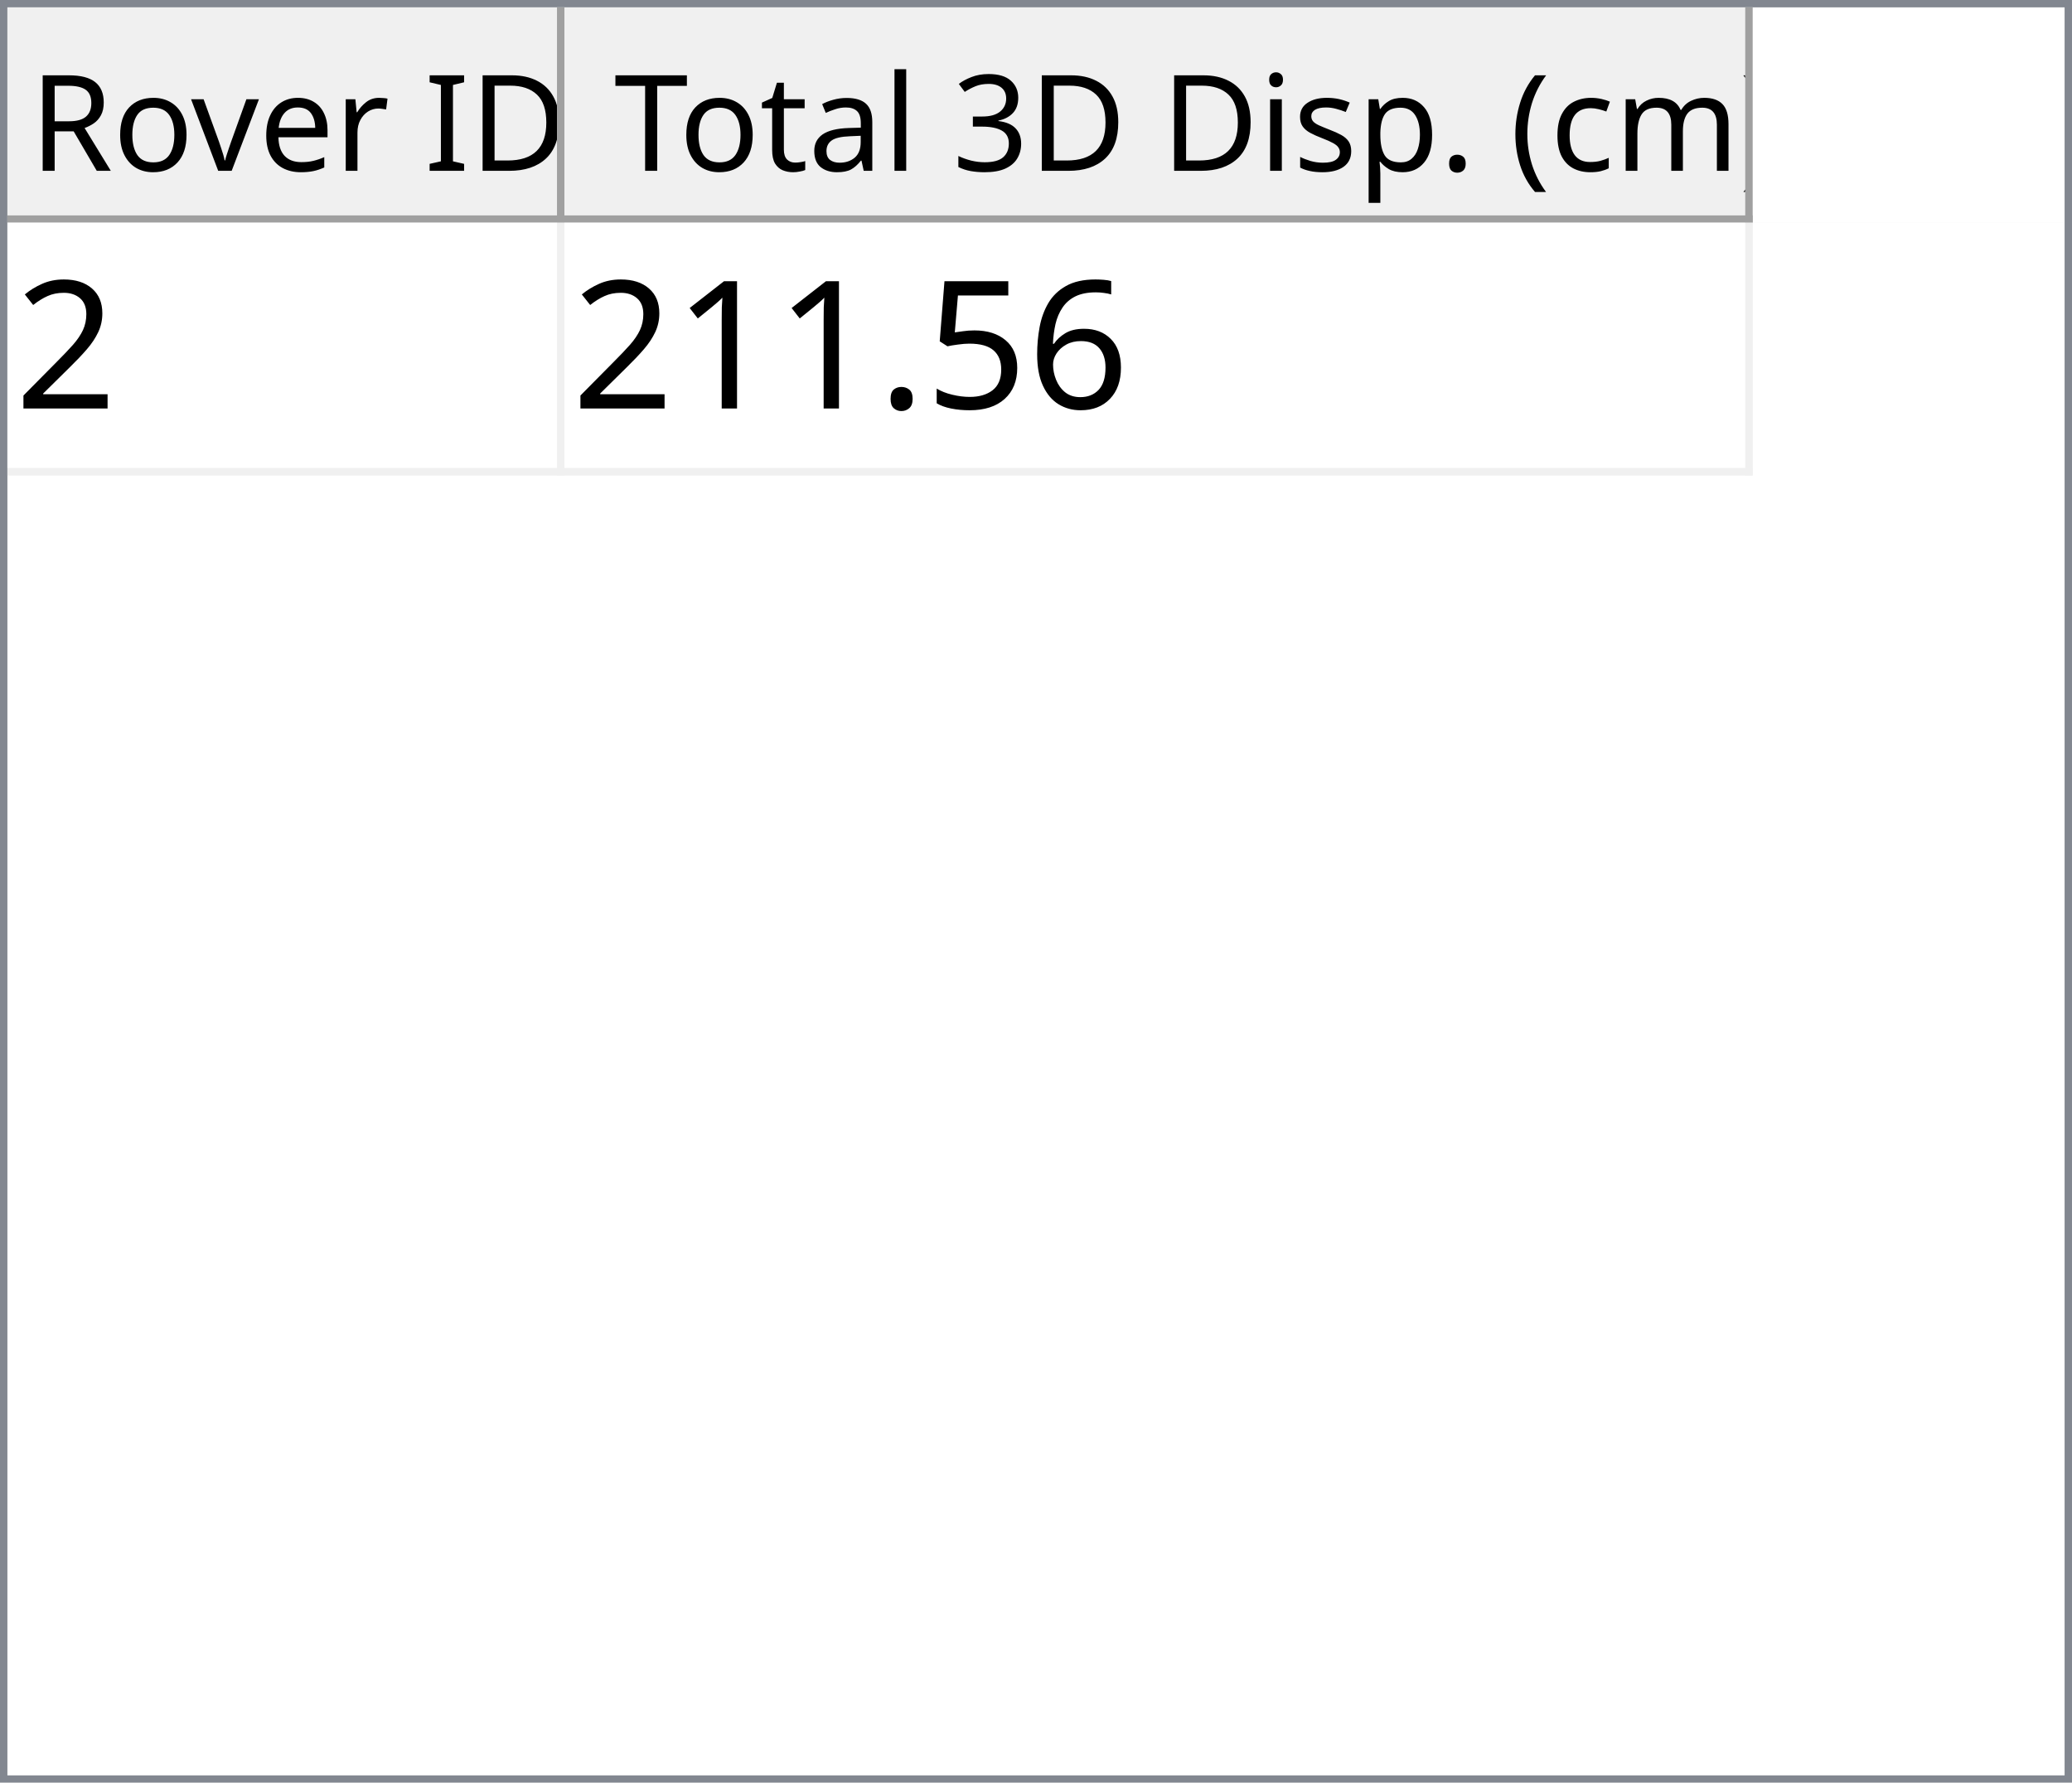
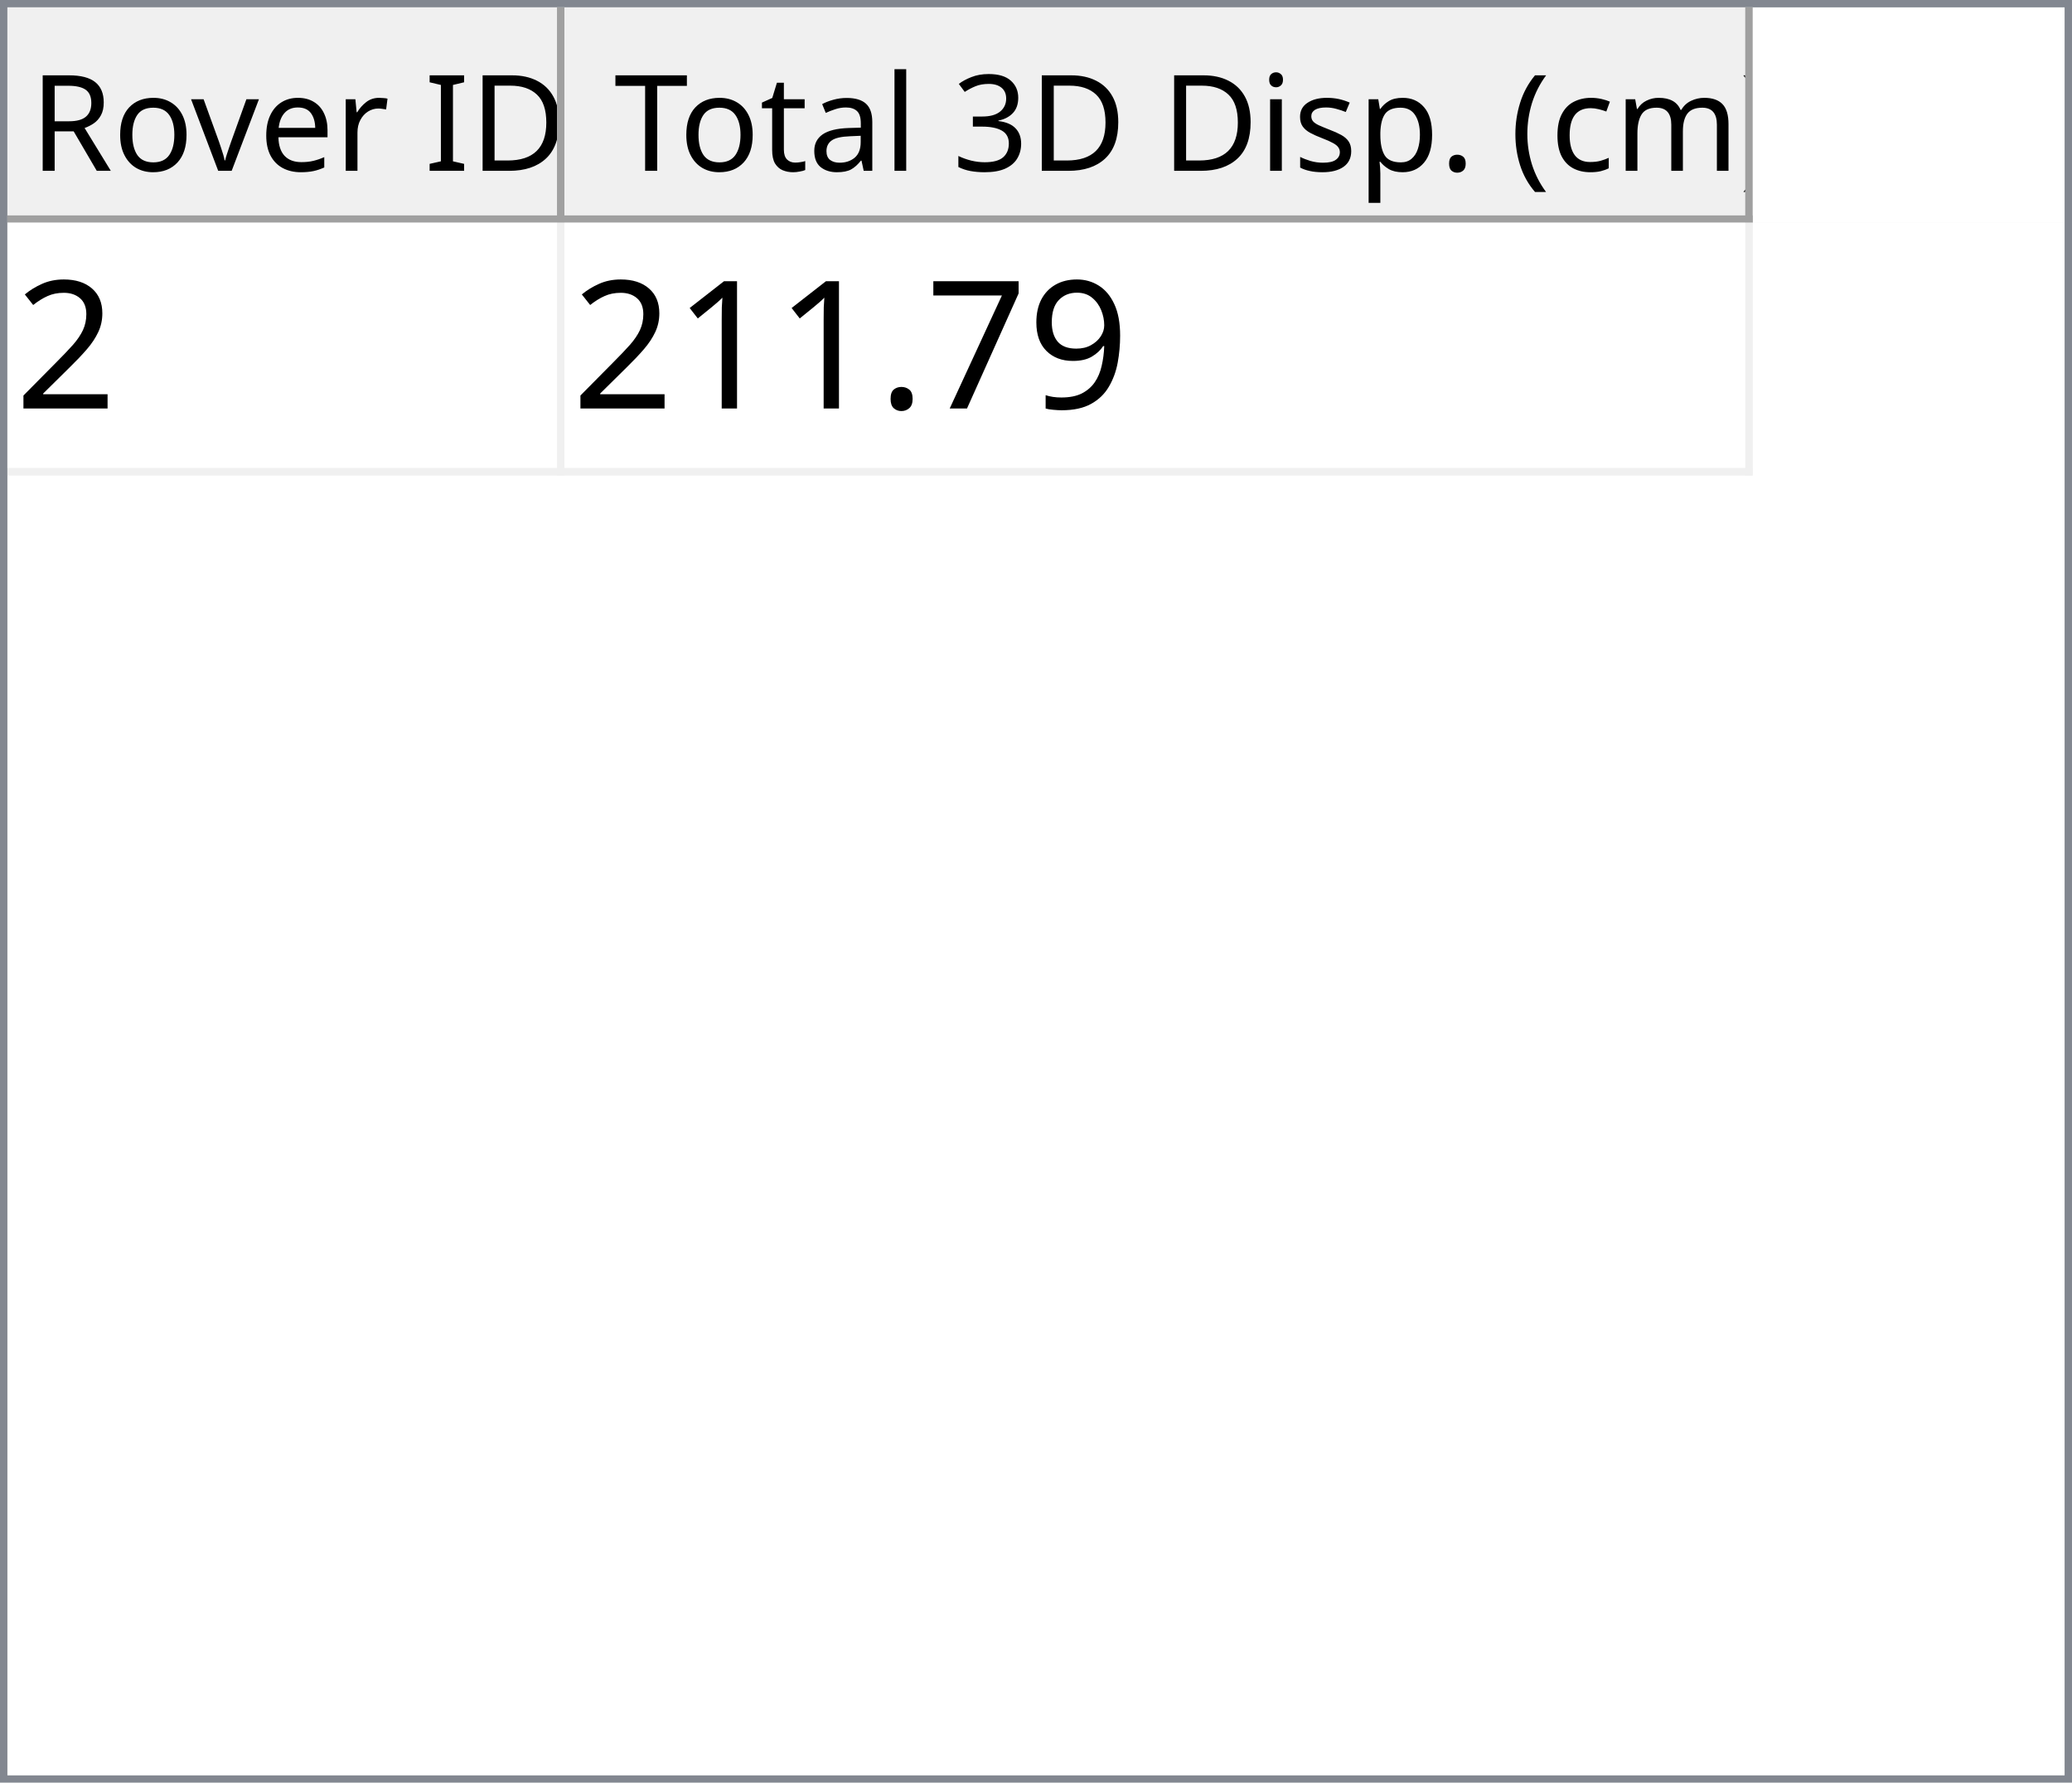
<svg xmlns="http://www.w3.org/2000/svg" style="fill-opacity:1; color-rendering:auto; color-interpolation:auto; text-rendering:auto; stroke:black; stroke-linecap:square; stroke-miterlimit:10; shape-rendering:auto; stroke-opacity:1; fill:black; stroke-dasharray:none; font-weight:normal; stroke-width:1; font-family:'Dialog'; font-style:normal; stroke-linejoin:miter; font-size:12px; stroke-dashoffset:0; image-rendering:auto;" width="279" height="240">
  <defs id="genericDefs" />
  <g>
    <defs id="defs1">
      <clipPath clipPathUnits="userSpaceOnUse" id="clipPath1">
        <path d="M0 0 L279 0 L279 240 L0 240 L0 0 Z" />
      </clipPath>
      <clipPath clipPathUnits="userSpaceOnUse" id="clipPath2">
        <path d="M0 0 L0 240 L279 240 L279 0 Z" />
      </clipPath>
      <clipPath clipPathUnits="userSpaceOnUse" id="clipPath3">
        <path d="M0 0 L0 29 L277 29 L277 0 Z" />
      </clipPath>
      <clipPath clipPathUnits="userSpaceOnUse" id="clipPath4">
        <path d="M0 0 L0 29 L75 29 L75 0 Z" />
      </clipPath>
      <clipPath clipPathUnits="userSpaceOnUse" id="clipPath5">
        <path d="M1 1 L1 28 L74 28 L74 1 Z" />
      </clipPath>
      <clipPath clipPathUnits="userSpaceOnUse" id="clipPath6">
        <path d="M0 0 L0 27 L73 27 L73 0 Z" />
      </clipPath>
      <clipPath clipPathUnits="userSpaceOnUse" id="clipPath7">
        <path d="M-0.5 -0.5 L-0.5 28.5 L74.5 28.5 L74.5 -0.5 Z" />
      </clipPath>
      <clipPath clipPathUnits="userSpaceOnUse" id="clipPath8">
        <path d="M0 0 L0 29 L160 29 L160 0 Z" />
      </clipPath>
      <clipPath clipPathUnits="userSpaceOnUse" id="clipPath9">
        <path d="M1 1 L1 28 L159 28 L159 1 Z" />
      </clipPath>
      <clipPath clipPathUnits="userSpaceOnUse" id="clipPath10">
        <path d="M0 0 L0 27 L158 27 L158 0 Z" />
      </clipPath>
      <clipPath clipPathUnits="userSpaceOnUse" id="clipPath11">
        <path d="M-0.5 -0.5 L-0.5 28.5 L159.5 28.5 L159.5 -0.5 Z" />
      </clipPath>
      <clipPath clipPathUnits="userSpaceOnUse" id="clipPath12">
        <path d="M0 0 L0 209 L277 209 L277 0 Z" />
      </clipPath>
      <clipPath clipPathUnits="userSpaceOnUse" id="clipPath13">
        <path d="M0 0 L0 34 L235 34 L235 0 Z" />
      </clipPath>
      <clipPath clipPathUnits="userSpaceOnUse" id="clipPath14">
        <path d="M-0.5 -0.5 L-0.5 33.5 L234.5 33.5 L234.5 -0.5 Z" />
      </clipPath>
      <clipPath clipPathUnits="userSpaceOnUse" id="clipPath15">
        <path d="M0 0 L0 33 L74 33 L74 0 Z" />
      </clipPath>
      <clipPath clipPathUnits="userSpaceOnUse" id="clipPath16">
        <path d="M0 0 L0 33 L159 33 L159 0 Z" />
      </clipPath>
      <font horiz-adv-x="64.551" id="font1">
        <font-face ascent="107.91" descent="25.098" units-per-em="100" style="font-style:normal; font-family:Segoe UI; font-weight:normal;" />
        <missing-glyph horiz-adv-x="64.551" d="M8.109 0 L8.109 68.266 L56.453 68.266 L56.453 0 L8.109 0 ZM15.328 7.234 L49.219 7.234 L49.219 61.031 L15.328 61.031 L15.328 7.234 Z" />
        <glyph unicode="D" horiz-adv-x="70.117" d="M9.188 0 L9.188 70.016 L28.516 70.016 Q65.531 70.016 65.531 35.891 Q65.531 19.672 55.25 9.836 Q44.969 0 27.734 0 L9.188 0 ZM17.391 62.594 L17.391 7.422 L27.828 7.422 Q41.609 7.422 49.273 14.797 Q56.938 22.172 56.938 35.688 Q56.938 62.594 28.328 62.594 L17.391 62.594 Z" />
        <glyph unicode="I" horiz-adv-x="26.611" d="M17.391 0 L9.188 0 L9.188 70.016 L17.391 70.016 L17.391 0 Z" />
        <glyph unicode=" " horiz-adv-x="27.393" d="" />
        <glyph unicode="r" horiz-adv-x="34.766" d="M34.188 41.891 Q32.078 43.5 28.125 43.5 Q23 43.5 19.555 38.672 Q16.109 33.844 16.109 25.484 L16.109 0 L8.109 0 L8.109 50 L16.109 50 L16.109 39.703 L16.312 39.703 Q18.016 44.969 21.531 47.922 Q25.047 50.875 29.391 50.875 Q32.516 50.875 34.188 50.203 L34.188 41.891 Z" />
        <glyph unicode="e" horiz-adv-x="52.295" d="M48.297 23 L12.984 23 Q13.188 14.656 17.484 10.109 Q21.781 5.562 29.297 5.562 Q37.75 5.562 44.828 11.141 L44.828 3.609 Q38.234 -1.172 27.391 -1.172 Q16.797 -1.172 10.742 5.641 Q4.688 12.453 4.688 24.812 Q4.688 36.469 11.305 43.82 Q17.922 51.172 27.734 51.172 Q37.547 51.172 42.922 44.828 Q48.297 38.484 48.297 27.203 L48.297 23 ZM40.094 29.781 Q40.047 36.719 36.75 40.578 Q33.453 44.438 27.594 44.438 Q21.922 44.438 17.969 40.383 Q14.016 36.328 13.094 29.781 L40.094 29.781 Z" />
        <glyph unicode="v" horiz-adv-x="47.9" d="M47.406 50 L27.484 0 L19.625 0 L0.688 50 L9.469 50 L22.172 13.672 Q23.578 9.672 23.922 6.688 L24.125 6.688 Q24.609 10.453 25.688 13.484 L38.969 50 L47.406 50 Z" />
        <glyph unicode="o" horiz-adv-x="58.594" d="M29 -1.172 Q17.922 -1.172 11.305 5.836 Q4.688 12.844 4.688 24.422 Q4.688 37.016 11.57 44.094 Q18.453 51.172 30.172 51.172 Q41.359 51.172 47.633 44.289 Q53.906 37.406 53.906 25.203 Q53.906 13.234 47.141 6.031 Q40.375 -1.172 29 -1.172 ZM29.594 44.438 Q21.875 44.438 17.383 39.188 Q12.891 33.938 12.891 24.703 Q12.891 15.828 17.43 10.695 Q21.969 5.562 29.594 5.562 Q37.359 5.562 41.531 10.594 Q45.703 15.625 45.703 24.906 Q45.703 34.281 41.531 39.359 Q37.359 44.438 29.594 44.438 Z" />
        <glyph unicode="R" horiz-adv-x="59.814" d="M59.375 0 L49.609 0 L37.891 19.625 Q36.281 22.359 34.766 24.289 Q33.25 26.219 31.664 27.438 Q30.078 28.656 28.25 29.219 Q26.422 29.781 24.125 29.781 L17.391 29.781 L17.391 0 L9.188 0 L9.188 70.016 L30.078 70.016 Q34.672 70.016 38.555 68.867 Q42.438 67.719 45.289 65.375 Q48.141 63.031 49.758 59.547 Q51.375 56.062 51.375 51.375 Q51.375 47.703 50.273 44.656 Q49.172 41.609 47.148 39.211 Q45.125 36.812 42.266 35.133 Q39.406 33.453 35.844 32.516 L35.844 32.328 Q37.594 31.547 38.891 30.547 Q40.188 29.547 41.359 28.18 Q42.531 26.812 43.68 25.078 Q44.828 23.344 46.234 21.047 L59.375 0 ZM17.391 62.594 L17.391 37.203 L28.516 37.203 Q31.594 37.203 34.203 38.133 Q36.812 39.062 38.719 40.797 Q40.625 42.531 41.703 45.047 Q42.781 47.562 42.781 50.688 Q42.781 56.297 39.141 59.445 Q35.5 62.594 28.609 62.594 L17.391 62.594 Z" />
        <glyph unicode=")" horiz-adv-x="30.176" d="M8.297 -15.922 L1.172 -15.922 Q16.406 2.344 16.406 26.812 Q16.406 51.469 1.078 70.016 L8.297 70.016 Q23.531 52.156 23.531 26.703 Q23.531 1.375 8.297 -15.922 Z" />
        <glyph unicode="m" horiz-adv-x="86.133" d="M79.109 0 L71.094 0 L71.094 28.719 Q71.094 37.016 68.531 40.727 Q65.969 44.438 59.906 44.438 Q54.781 44.438 51.195 39.75 Q47.609 35.062 47.609 28.516 L47.609 0 L39.594 0 L39.594 29.688 Q39.594 44.438 28.219 44.438 Q22.953 44.438 19.531 40.016 Q16.109 35.594 16.109 28.516 L16.109 0 L8.109 0 L8.109 50 L16.109 50 L16.109 42.094 L16.312 42.094 Q21.625 51.172 31.844 51.172 Q36.969 51.172 40.773 48.312 Q44.578 45.453 46 40.828 Q51.562 51.172 62.594 51.172 Q79.109 51.172 79.109 30.812 L79.109 0 Z" />
        <glyph unicode="c" horiz-adv-x="46.191" d="M42.188 2.297 Q36.422 -1.172 28.516 -1.172 Q17.828 -1.172 11.258 5.789 Q4.688 12.75 4.688 23.828 Q4.688 36.188 11.766 43.68 Q18.844 51.172 30.672 51.172 Q37.25 51.172 42.281 48.734 L42.281 40.531 Q36.719 44.438 30.375 44.438 Q22.703 44.438 17.797 38.945 Q12.891 33.453 12.891 24.516 Q12.891 15.719 17.508 10.641 Q22.125 5.562 29.891 5.562 Q36.422 5.562 42.188 9.906 L42.188 2.297 Z" />
        <glyph unicode="(" horiz-adv-x="30.176" d="M29.109 -15.922 L21.969 -15.922 Q6.844 1.375 6.844 26.703 Q6.844 52.156 21.969 70.016 L29.203 70.016 Q13.875 51.469 13.875 26.812 Q13.875 2.344 29.109 -15.922 Z" />
        <glyph unicode="." horiz-adv-x="21.68" d="M10.891 -1.078 Q8.641 -1.078 7.055 0.539 Q5.469 2.156 5.469 4.391 Q5.469 6.641 7.055 8.273 Q8.641 9.906 10.891 9.906 Q13.188 9.906 14.797 8.273 Q16.406 6.641 16.406 4.391 Q16.406 2.156 14.797 0.539 Q13.188 -1.078 10.891 -1.078 Z" />
        <glyph unicode="p" horiz-adv-x="58.789" d="M16.312 7.234 L16.109 7.234 L16.109 -23 L8.109 -23 L8.109 50 L16.109 50 L16.109 41.219 L16.312 41.219 Q22.219 51.172 33.594 51.172 Q43.266 51.172 48.688 44.461 Q54.109 37.75 54.109 26.469 Q54.109 13.922 48 6.375 Q41.891 -1.172 31.297 -1.172 Q21.578 -1.172 16.312 7.234 ZM16.109 27.391 L16.109 20.406 Q16.109 14.203 20.141 9.883 Q24.172 5.562 30.375 5.562 Q37.641 5.562 41.773 11.133 Q45.906 16.703 45.906 26.609 Q45.906 34.969 42.047 39.703 Q38.188 44.438 31.594 44.438 Q24.609 44.438 20.359 39.578 Q16.109 34.719 16.109 27.391 Z" />
        <glyph unicode="s" horiz-adv-x="42.432" d="M5.078 1.812 L5.078 10.406 Q11.625 5.562 19.484 5.562 Q30.031 5.562 30.031 12.594 Q30.031 14.594 29.125 15.992 Q28.219 17.391 26.68 18.461 Q25.141 19.531 23.07 20.383 Q21 21.234 18.609 22.172 Q15.281 23.484 12.766 24.828 Q10.25 26.172 8.57 27.859 Q6.891 29.547 6.031 31.695 Q5.172 33.844 5.172 36.719 Q5.172 40.234 6.789 42.945 Q8.406 45.656 11.086 47.484 Q13.766 49.312 17.211 50.242 Q20.656 51.172 24.312 51.172 Q30.812 51.172 35.938 48.922 L35.938 40.828 Q30.422 44.438 23.25 44.438 Q21 44.438 19.195 43.922 Q17.391 43.406 16.094 42.477 Q14.797 41.547 14.086 40.258 Q13.375 38.969 13.375 37.406 Q13.375 35.453 14.086 34.133 Q14.797 32.812 16.164 31.789 Q17.531 30.766 19.484 29.938 Q21.438 29.109 23.922 28.125 Q27.25 26.859 29.883 25.516 Q32.516 24.172 34.375 22.484 Q36.234 20.797 37.234 18.602 Q38.234 16.406 38.234 13.375 Q38.234 9.672 36.602 6.938 Q34.969 4.203 32.234 2.398 Q29.5 0.594 25.93 -0.289 Q22.359 -1.172 18.453 -1.172 Q10.75 -1.172 5.078 1.812 Z" />
        <glyph unicode="i" horiz-adv-x="24.219" d="M12.203 62.703 Q10.062 62.703 8.547 64.164 Q7.031 65.625 7.031 67.875 Q7.031 70.125 8.547 71.609 Q10.062 73.094 12.203 73.094 Q14.406 73.094 15.945 71.609 Q17.484 70.125 17.484 67.875 Q17.484 65.719 15.945 64.211 Q14.406 62.703 12.203 62.703 ZM16.109 0 L8.109 0 L8.109 50 L16.109 50 L16.109 0 Z" />
        <glyph unicode="3" horiz-adv-x="53.906" d="M46.531 19.828 Q46.531 15.094 44.75 11.211 Q42.969 7.328 39.719 4.57 Q36.469 1.812 31.93 0.297 Q27.391 -1.219 21.922 -1.219 Q11.922 -1.219 6 2.594 L6 11.188 Q13.094 5.609 22.219 5.609 Q25.875 5.609 28.828 6.539 Q31.781 7.469 33.906 9.227 Q36.031 10.984 37.18 13.477 Q38.328 15.969 38.328 19.094 Q38.328 32.812 18.797 32.812 L12.984 32.812 L12.984 39.594 L18.5 39.594 Q35.797 39.594 35.797 52.484 Q35.797 64.406 22.609 64.406 Q15.188 64.406 8.688 59.422 L8.688 67.188 Q15.375 71.188 24.609 71.188 Q29 71.188 32.57 69.969 Q36.141 68.75 38.68 66.555 Q41.219 64.359 42.609 61.281 Q44 58.203 44 54.5 Q44 40.672 30.031 36.719 L30.031 36.531 Q33.594 36.141 36.625 34.797 Q39.656 33.453 41.852 31.305 Q44.047 29.156 45.289 26.25 Q46.531 23.344 46.531 19.828 Z" />
        <glyph unicode="l" horiz-adv-x="24.219" d="M16.109 0 L8.109 0 L8.109 74.031 L16.109 74.031 L16.109 0 Z" />
        <glyph unicode="a" horiz-adv-x="50.879" d="M43.891 0 L35.891 0 L35.891 7.812 L35.688 7.812 Q30.469 -1.172 20.312 -1.172 Q12.844 -1.172 8.617 2.781 Q4.391 6.734 4.391 13.281 Q4.391 27.297 20.906 29.594 L35.891 31.688 Q35.891 44.438 25.594 44.438 Q16.547 44.438 9.281 38.281 L9.281 46.484 Q16.656 51.172 26.266 51.172 Q43.891 51.172 43.891 32.516 L43.891 0 ZM35.891 25.297 L23.828 23.641 Q18.266 22.859 15.43 20.875 Q12.594 18.891 12.594 13.875 Q12.594 10.203 15.211 7.883 Q17.828 5.562 22.172 5.562 Q28.125 5.562 32.008 9.742 Q35.891 13.922 35.891 20.312 L35.891 25.297 Z" />
        <glyph unicode="t" horiz-adv-x="33.887" d="M31.297 0.484 Q28.469 -1.078 23.828 -1.078 Q10.688 -1.078 10.688 13.578 L10.688 43.172 L2.094 43.172 L2.094 50 L10.688 50 L10.688 62.203 L18.703 64.797 L18.703 50 L31.297 50 L31.297 43.172 L18.703 43.172 L18.703 14.984 Q18.703 9.969 20.414 7.82 Q22.125 5.672 26.078 5.672 Q29.109 5.672 31.297 7.328 L31.297 0.484 Z" />
        <glyph unicode="T" horiz-adv-x="52.393" d="M50.594 62.594 L30.375 62.594 L30.375 0 L22.172 0 L22.172 62.594 L2 62.594 L2 70.016 L50.594 70.016 L50.594 62.594 Z" />
      </font>
      <font horiz-adv-x="75.0" id="font2">
        <font-face ascent="100.537" descent="21.973" units-per-em="100" style="font-style:normal; font-family:sans-serif; font-weight:normal;" />
        <missing-glyph horiz-adv-x="75.0" d="M12.5 0 L12.5 62.5 L62.5 62.5 L62.5 0 L12.5 0 ZM14.062 1.562 L60.938 1.562 L60.938 60.938 L14.062 60.938 L14.062 1.562 Z" />
        <glyph unicode="2" horiz-adv-x="55.615" d="M50.344 8.453 L50.344 0 L3.031 0 Q2.938 3.172 4.047 6.109 Q5.859 10.938 9.836 15.625 Q13.812 20.312 21.344 26.469 Q33.016 36.031 37.117 41.625 Q41.219 47.219 41.219 52.203 Q41.219 57.422 37.477 61.008 Q33.734 64.594 27.734 64.594 Q21.391 64.594 17.578 60.789 Q13.766 56.984 13.719 50.25 L4.688 51.172 Q5.609 61.281 11.664 66.578 Q17.719 71.875 27.938 71.875 Q38.234 71.875 44.242 66.164 Q50.25 60.453 50.25 52 Q50.25 47.703 48.492 43.555 Q46.734 39.406 42.656 34.812 Q38.578 30.219 29.109 22.219 Q21.188 15.578 18.945 13.211 Q16.703 10.844 15.234 8.453 L50.344 8.453 Z" />
-         <glyph unicode="6" horiz-adv-x="55.615" d="M49.75 54.047 L41.016 53.375 Q39.844 58.547 37.703 60.891 Q34.125 64.656 28.906 64.656 Q24.703 64.656 21.531 62.312 Q17.391 59.281 14.992 53.469 Q12.594 47.656 12.5 36.922 Q15.672 41.75 20.266 44.094 Q24.859 46.438 29.891 46.438 Q38.672 46.438 44.852 39.969 Q51.031 33.5 51.031 23.25 Q51.031 16.5 48.125 10.719 Q45.219 4.938 40.141 1.859 Q35.062 -1.219 28.609 -1.219 Q17.625 -1.219 10.695 6.859 Q3.766 14.938 3.766 33.5 Q3.766 54.25 11.422 63.672 Q18.109 71.875 29.438 71.875 Q37.891 71.875 43.289 67.141 Q48.688 62.406 49.75 54.047 ZM13.875 23.188 Q13.875 18.656 15.797 14.508 Q17.719 10.359 21.188 8.18 Q24.656 6 28.469 6 Q34.031 6 38.039 10.492 Q42.047 14.984 42.047 22.703 Q42.047 30.125 38.086 34.398 Q34.125 38.672 28.125 38.672 Q22.172 38.672 18.023 34.398 Q13.875 30.125 13.875 23.188 Z" />
-         <glyph unicode="5" horiz-adv-x="55.615" d="M4.156 18.75 L13.375 19.531 Q14.406 12.797 18.141 9.398 Q21.875 6 27.156 6 Q33.5 6 37.891 10.789 Q42.281 15.578 42.281 23.484 Q42.281 31 38.062 35.352 Q33.844 39.703 27 39.703 Q22.75 39.703 19.336 37.773 Q15.922 35.844 13.969 32.766 L5.719 33.844 L12.641 70.609 L48.25 70.609 L48.25 62.203 L19.672 62.203 L15.828 42.969 Q22.266 47.469 29.344 47.469 Q38.719 47.469 45.164 40.969 Q51.609 34.469 51.609 24.266 Q51.609 14.547 45.953 7.469 Q39.062 -1.219 27.156 -1.219 Q17.391 -1.219 11.211 4.25 Q5.031 9.719 4.156 18.75 Z" />
+         <glyph unicode="9" horiz-adv-x="55.615" d="M5.469 16.547 L13.922 17.328 Q14.984 11.375 18.016 8.688 Q21.047 6 25.781 6 Q29.828 6 32.883 7.859 Q35.938 9.719 37.891 12.82 Q39.844 15.922 41.164 21.195 Q42.484 26.469 42.484 31.938 Q42.484 32.516 42.438 33.688 Q39.797 29.5 35.234 26.883 Q30.672 24.266 25.344 24.266 Q16.453 24.266 10.305 30.711 Q4.156 37.156 4.156 47.703 Q4.156 58.594 10.578 65.234 Q17 71.875 26.656 71.875 Q33.641 71.875 39.43 68.117 Q45.219 64.359 48.219 57.398 Q51.219 50.438 51.219 37.25 Q51.219 23.531 48.242 15.406 Q45.266 7.281 39.383 3.031 Q33.5 -1.219 25.594 -1.219 Q17.188 -1.219 11.867 3.445 Q6.547 8.109 5.469 16.547 ZM41.453 48.141 Q41.453 55.719 37.43 60.156 Q33.406 64.594 27.734 64.594 Q21.875 64.594 17.531 59.812 Q13.188 55.031 13.188 47.406 Q13.188 40.578 17.312 36.305 Q21.438 32.031 27.484 32.031 Q33.594 32.031 37.523 36.305 Q41.453 40.578 41.453 48.141 Z" />
+         <glyph unicode="7" horiz-adv-x="55.615" d="M4.734 62.203 L4.734 70.656 L51.078 70.656 L51.078 63.812 Q44.234 56.547 37.523 44.484 Q30.812 32.422 27.156 19.672 Q24.516 10.688 23.781 0 L14.75 0 Q14.891 8.453 18.062 20.414 Q21.234 32.375 27.172 43.484 Q33.109 54.594 39.797 62.203 L4.734 62.203 Z" />
        <glyph unicode="." horiz-adv-x="27.783" d="M9.078 0 L9.078 10.016 L19.094 10.016 L19.094 0 L9.078 0 Z" />
        <glyph unicode="1" horiz-adv-x="55.615" d="M37.25 0 L28.469 0 L28.469 56 Q25.297 52.984 20.141 49.953 Q14.984 46.922 10.891 45.406 L10.891 53.906 Q18.266 57.375 23.781 62.305 Q29.297 67.234 31.594 71.875 L37.25 71.875 L37.25 0 Z" />
      </font>
    </defs>
    <g style="fill:white; stroke:white;">
      <rect x="0" y="0" width="279" style="clip-path:url(#clipPath1); stroke:none;" height="240" />
    </g>
    <g style="fill:white; text-rendering:optimizeSpeed; color-rendering:optimizeSpeed; image-rendering:optimizeSpeed; shape-rendering:crispEdges; stroke:white; color-interpolation:sRGB;">
      <rect x="0" width="279" height="240" y="0" style="stroke:none;" />
      <path style="stroke:none;" d="M0 240 L279 240 L279 0 L0 0 Z" />
    </g>
    <g style="fill:rgb(240,240,240); font-size:18px; font-family:'Segoe UI'; stroke:rgb(240,240,240);">
      <rect x="0" y="0" width="279" style="clip-path:url(#clipPath2); stroke:none;" height="240" />
    </g>
    <g style="fill:rgb(130,135,144); font-size:18px; font-family:'Segoe UI'; stroke:rgb(130,135,144);">
      <path d="M0 0 L279 0 L279 240 L0 240 L0 0 ZM1 1 L278 1 L278 239 L1 239 L1 1 Z" style="fill-rule:evenodd; clip-path:url(#clipPath2); stroke:none;" />
    </g>
    <g style="fill:white; font-size:18px; font-family:'Segoe UI'; stroke:white;" transform="translate(1,1)">
      <rect x="0" y="0" width="277" style="clip-path:url(#clipPath3); stroke:none;" height="29" />
    </g>
    <g style="fill:rgb(240,240,240); font-size:18px; font-family:'Segoe UI'; stroke:rgb(240,240,240);" transform="translate(1,1)">
      <rect x="0" y="0" width="75" style="clip-path:url(#clipPath4); stroke:none;" height="29" />
    </g>
    <g style="font-family:'Segoe UI'; font-size:18px;" transform="translate(2,2)">
      <text x="2" xml:space="preserve" y="21" style="clip-path:url(#clipPath6); stroke:none;">Rover ID</text>
    </g>
    <g transform="translate(1.5,1.5)" style="fill:rgb(160,160,160); font-size:18px; font-family:'Segoe UI'; stroke:rgb(160,160,160); stroke-linejoin:bevel;">
      <line x1="74" x2="74" y1="0" style="fill:none; clip-path:url(#clipPath7);" y2="28" />
    </g>
    <g transform="matrix(1,0,0,1,1,1) translate(0.5,0.5)" style="fill:rgb(160,160,160); font-size:18px; font-family:'Segoe UI'; stroke:rgb(160,160,160); stroke-linejoin:bevel;">
      <line x1="0" x2="74" y1="28" style="fill:none; clip-path:url(#clipPath7);" y2="28" />
    </g>
    <g style="fill:rgb(240,240,240); font-size:18px; font-family:'Segoe UI'; stroke:rgb(240,240,240);" transform="translate(76,1)">
      <rect x="0" y="0" width="160" style="clip-path:url(#clipPath8); stroke:none;" height="29" />
    </g>
    <g style="font-family:'Segoe UI'; font-size:18px;" transform="translate(77,2)">
      <text x="1" xml:space="preserve" y="21" style="clip-path:url(#clipPath10); stroke:none;"> Total 3D Disp. (cm)</text>
    </g>
    <g transform="translate(76.5,1.5)" style="fill:rgb(160,160,160); font-size:18px; font-family:'Segoe UI'; stroke:rgb(160,160,160); stroke-linejoin:bevel;">
      <line x1="159" x2="159" y1="0" style="fill:none; clip-path:url(#clipPath11);" y2="28" />
    </g>
    <g transform="matrix(1,0,0,1,76,1) translate(0.5,0.5)" style="fill:rgb(160,160,160); font-size:18px; font-family:'Segoe UI'; stroke:rgb(160,160,160); stroke-linejoin:bevel;">
      <line x1="0" x2="159" y1="28" style="fill:none; clip-path:url(#clipPath11);" y2="28" />
    </g>
    <g style="fill:white; font-size:18px; font-family:'Segoe UI'; stroke:white;" transform="translate(1,30)">
      <rect x="0" y="0" width="277" style="clip-path:url(#clipPath12); stroke:none;" height="209" />
    </g>
    <g style="fill:rgb(240,240,240); font-size:24px; font-family:sans-serif; stroke:rgb(240,240,240);" transform="translate(1,30)">
      <rect x="0" y="0" width="235" style="clip-path:url(#clipPath13); stroke:none;" height="34" />
      <line transform="translate(0.5,0.5)" x1="0" x2="234" y1="33" style="clip-path:url(#clipPath14); fill:none; stroke-linejoin:bevel;" y2="33" />
    </g>
    <g transform="matrix(1,0,0,1,1,30) translate(0.5,0.5)" style="fill:rgb(240,240,240); font-size:24px; font-family:sans-serif; stroke:rgb(240,240,240); stroke-linejoin:bevel;">
      <line x1="74" x2="74" y1="0" style="fill:none; clip-path:url(#clipPath14);" y2="33" />
    </g>
    <g transform="matrix(1,0,0,1,1,30) translate(0.5,0.5)" style="fill:rgb(240,240,240); font-size:24px; font-family:sans-serif; stroke:rgb(240,240,240); stroke-linejoin:bevel;">
      <line x1="234" x2="234" y1="0" style="fill:none; clip-path:url(#clipPath14);" y2="33" />
    </g>
    <g style="fill:white; font-size:24px; font-family:sans-serif; stroke:white;" transform="matrix(1,0,0,1,1,30)">
      <rect x="0" y="0" width="74" style="clip-path:url(#clipPath15); stroke:none;" height="33" />
      <text x="1" y="25" style="fill:black; clip-path:url(#clipPath15); stroke:none;" xml:space="preserve">2</text>
    </g>
    <g style="fill:white; font-size:24px; font-family:sans-serif; stroke:white;" transform="matrix(1,0,0,1,1,30) translate(75,0)">
      <rect x="0" y="0" width="159" style="clip-path:url(#clipPath16); stroke:none;" height="33" />
-       <text x="1" y="25" style="fill:black; clip-path:url(#clipPath16); stroke:none;" xml:space="preserve">211.56</text>
+       <text x="1" y="25" style="fill:black; clip-path:url(#clipPath16); stroke:none;" xml:space="preserve">211.79</text>
    </g>
  </g>
</svg>
